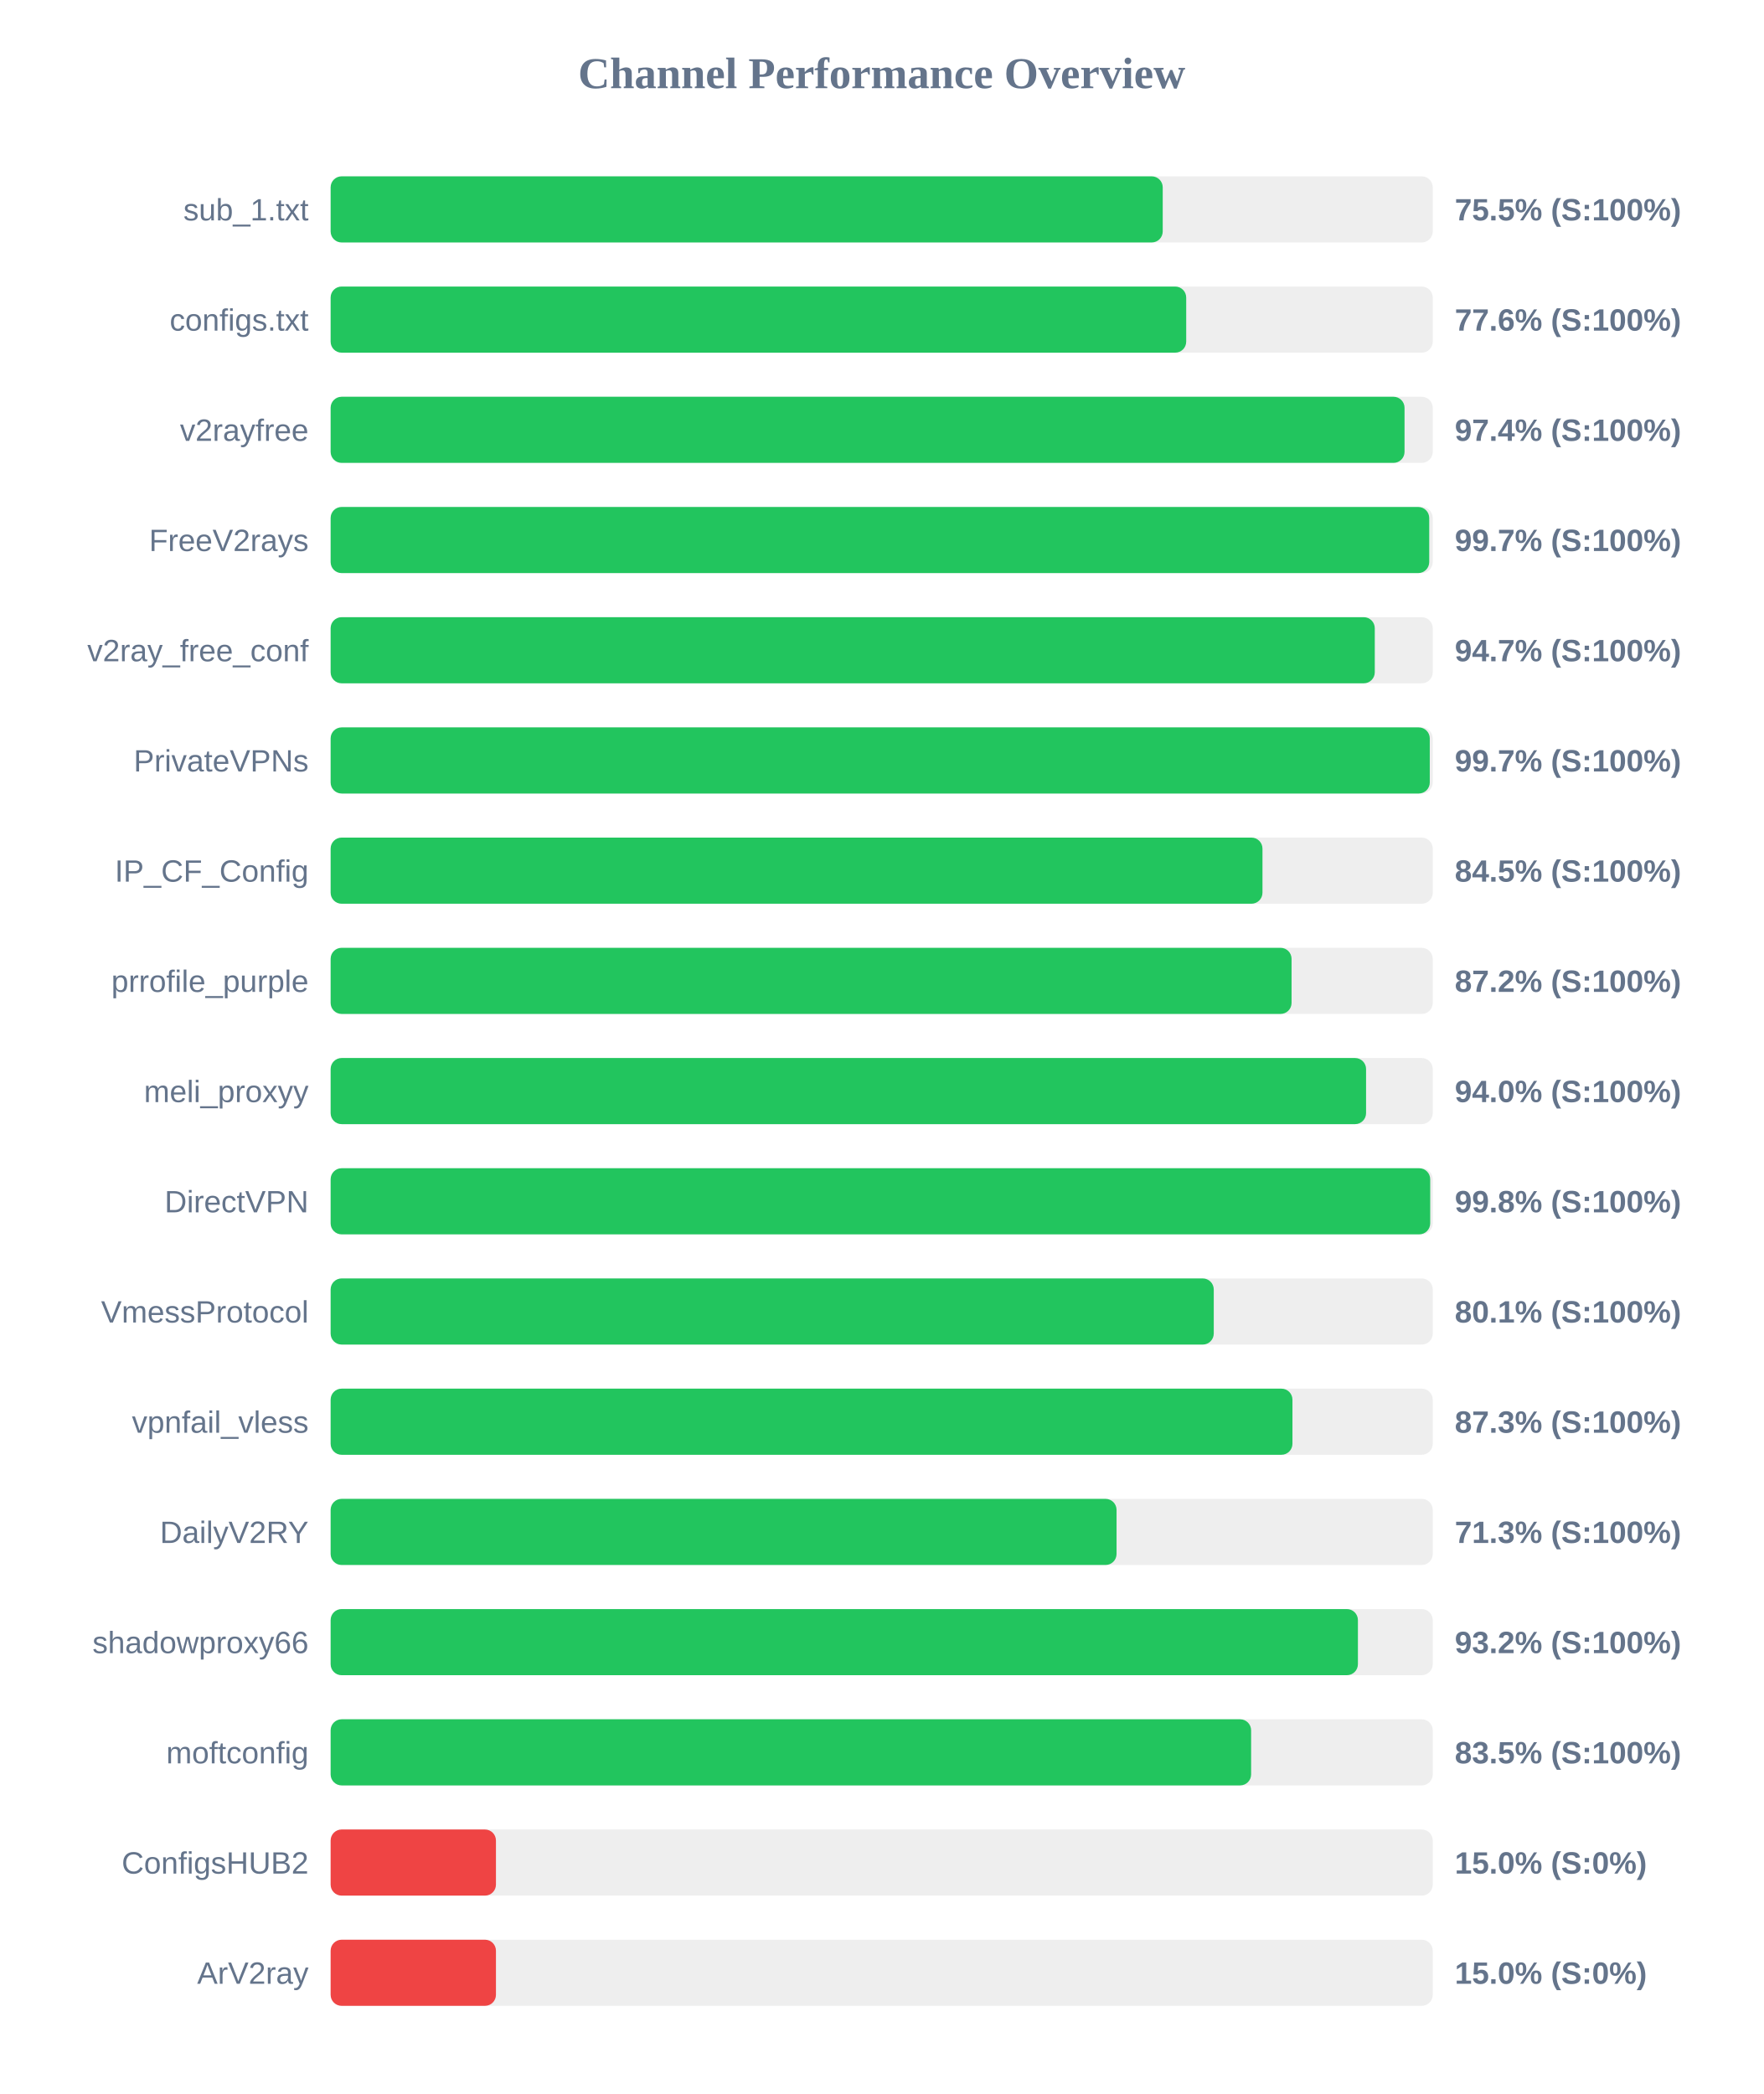
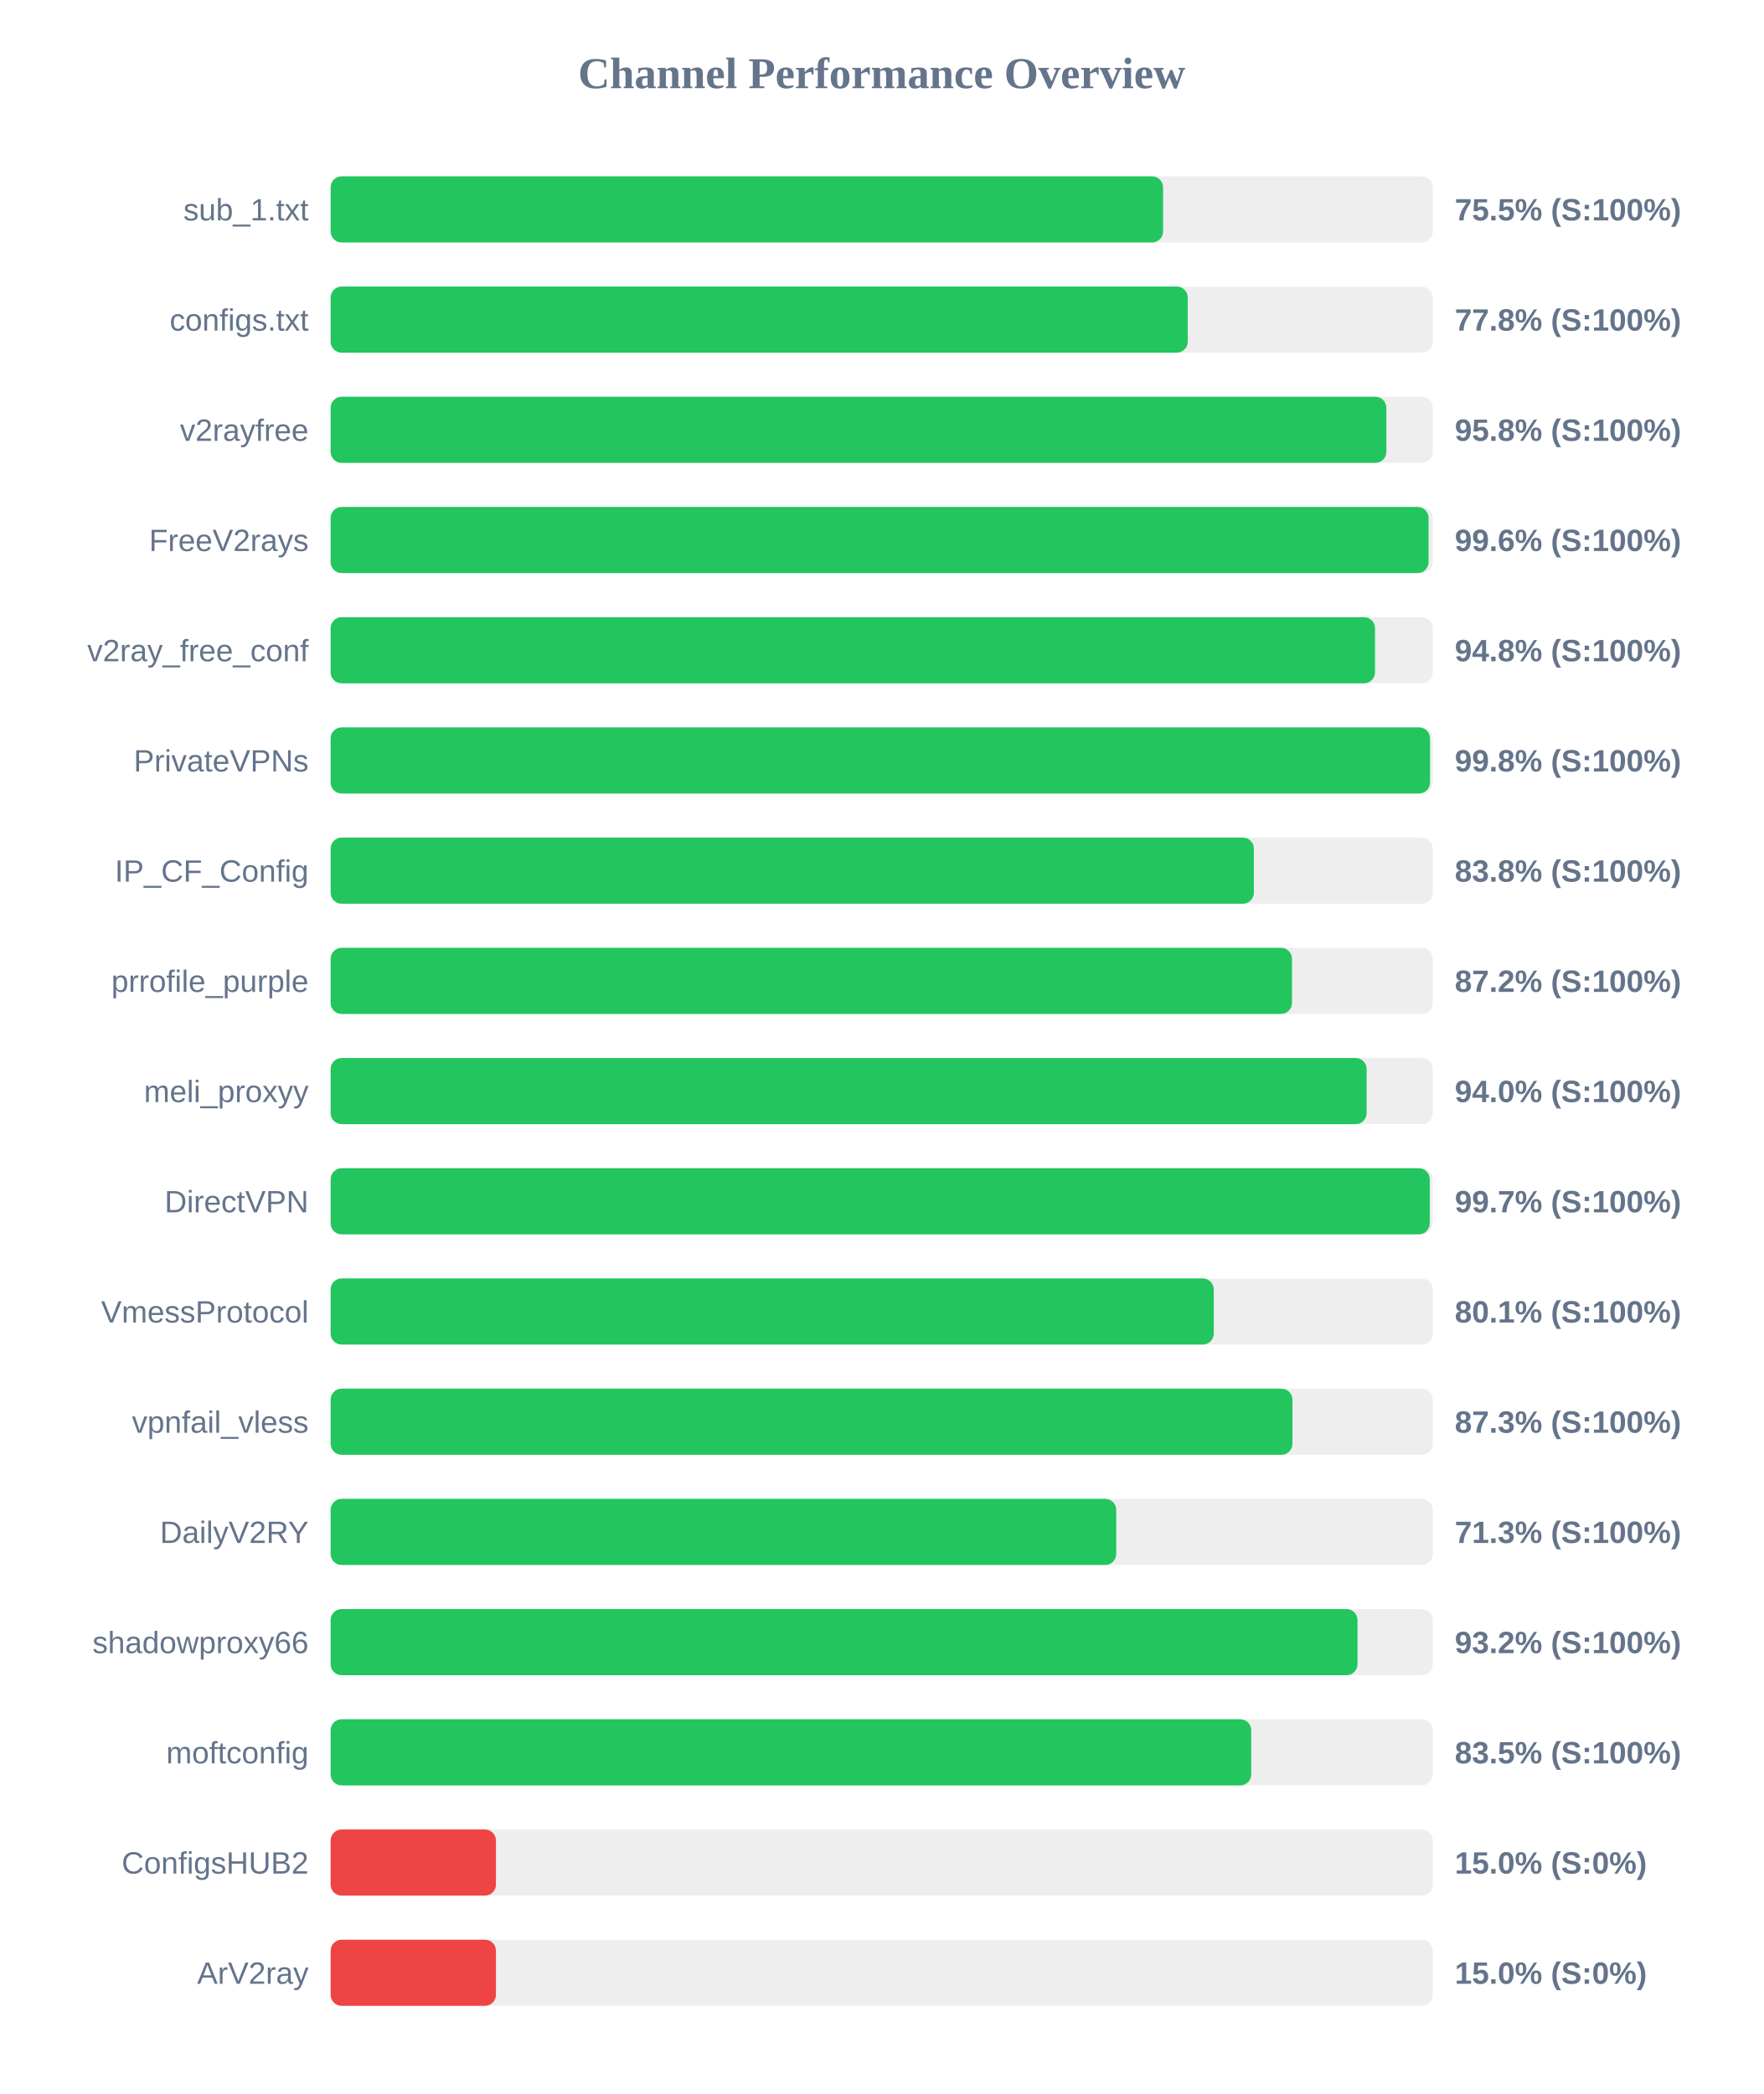
<svg xmlns="http://www.w3.org/2000/svg" width="800" height="950" version="1.1">
  <style>
        .row { font: 14px Arial; fill: #64748b; }
        .score { font: bold 14px Arial; fill: #64748b; }
    </style>
  <text x="400" y="40" text-anchor="middle" font-size="20px" font-weight="bold" fill="#64748b">Channel Performance Overview</text>
  <rect x="150" y="80" width="500" height="30" fill="#eee" rx="5" />
-   <rect x="150" y="80" width="377.5" height="30" fill="#22c55e" rx="5" />
+   <rect x="150" y="80" width="377.65" height="30" fill="#22c55e" rx="5" />
  <text x="140" y="100" text-anchor="end" class="row">sub_1.txt</text>
  <text x="660" y="100" text-anchor="start" class="score">75.5% (S:100%)</text>
  <rect x="150" y="130" width="500" height="30" fill="#eee" rx="5" />
-   <rect x="150" y="130" width="388.15" height="30" fill="#22c55e" rx="5" />
+   <rect x="150" y="130" width="388.85" height="30" fill="#22c55e" rx="5" />
  <text x="140" y="150" text-anchor="end" class="row">configs.txt</text>
-   <text x="660" y="150" text-anchor="start" class="score">77.6% (S:100%)</text>
+   <text x="660" y="150" text-anchor="start" class="score">77.8% (S:100%)</text>
  <rect x="150" y="180" width="500" height="30" fill="#eee" rx="5" />
-   <rect x="150" y="180" width="487.2" height="30" fill="#22c55e" rx="5" />
+   <rect x="150" y="180" width="478.95" height="30" fill="#22c55e" rx="5" />
  <text x="140" y="200" text-anchor="end" class="row">v2rayfree</text>
-   <text x="660" y="200" text-anchor="start" class="score">97.4% (S:100%)</text>
+   <text x="660" y="200" text-anchor="start" class="score">95.8% (S:100%)</text>
  <rect x="150" y="230" width="500" height="30" fill="#eee" rx="5" />
-   <rect x="150" y="230" width="498.4" height="30" fill="#22c55e" rx="5" />
+   <rect x="150" y="230" width="498.1" height="30" fill="#22c55e" rx="5" />
  <text x="140" y="250" text-anchor="end" class="row">FreeV2rays</text>
-   <text x="660" y="250" text-anchor="start" class="score">99.7% (S:100%)</text>
+   <text x="660" y="250" text-anchor="start" class="score">99.6% (S:100%)</text>
  <rect x="150" y="280" width="500" height="30" fill="#eee" rx="5" />
-   <rect x="150" y="280" width="473.7" height="30" fill="#22c55e" rx="5" />
+   <rect x="150" y="280" width="473.8" height="30" fill="#22c55e" rx="5" />
  <text x="140" y="300" text-anchor="end" class="row">v2ray_free_conf</text>
-   <text x="660" y="300" text-anchor="start" class="score">94.7% (S:100%)</text>
+   <text x="660" y="300" text-anchor="start" class="score">94.8% (S:100%)</text>
  <rect x="150" y="330" width="500" height="30" fill="#eee" rx="5" />
-   <rect x="150" y="330" width="498.65" height="30" fill="#22c55e" rx="5" />
+   <rect x="150" y="330" width="498.75" height="30" fill="#22c55e" rx="5" />
  <text x="140" y="350" text-anchor="end" class="row">PrivateVPNs</text>
-   <text x="660" y="350" text-anchor="start" class="score">99.7% (S:100%)</text>
+   <text x="660" y="350" text-anchor="start" class="score">99.8% (S:100%)</text>
  <rect x="150" y="380" width="500" height="30" fill="#eee" rx="5" />
-   <rect x="150" y="380" width="422.75" height="30" fill="#22c55e" rx="5" />
+   <rect x="150" y="380" width="418.85" height="30" fill="#22c55e" rx="5" />
  <text x="140" y="400" text-anchor="end" class="row">IP_CF_Config</text>
-   <text x="660" y="400" text-anchor="start" class="score">84.5% (S:100%)</text>
+   <text x="660" y="400" text-anchor="start" class="score">83.8% (S:100%)</text>
  <rect x="150" y="430" width="500" height="30" fill="#eee" rx="5" />
-   <rect x="150" y="430" width="435.95" height="30" fill="#22c55e" rx="5" />
+   <rect x="150" y="430" width="436.15" height="30" fill="#22c55e" rx="5" />
  <text x="140" y="450" text-anchor="end" class="row">prrofile_purple</text>
  <text x="660" y="450" text-anchor="start" class="score">87.2% (S:100%)</text>
  <rect x="150" y="480" width="500" height="30" fill="#eee" rx="5" />
-   <rect x="150" y="480" width="469.75" height="30" fill="#22c55e" rx="5" />
+   <rect x="150" y="480" width="470.0" height="30" fill="#22c55e" rx="5" />
  <text x="140" y="500" text-anchor="end" class="row">meli_proxyy</text>
  <text x="660" y="500" text-anchor="start" class="score">94.0% (S:100%)</text>
  <rect x="150" y="530" width="500" height="30" fill="#eee" rx="5" />
-   <rect x="150" y="530" width="498.85" height="30" fill="#22c55e" rx="5" />
+   <rect x="150" y="530" width="498.65" height="30" fill="#22c55e" rx="5" />
  <text x="140" y="550" text-anchor="end" class="row">DirectVPN</text>
-   <text x="660" y="550" text-anchor="start" class="score">99.8% (S:100%)</text>
+   <text x="660" y="550" text-anchor="start" class="score">99.7% (S:100%)</text>
  <rect x="150" y="580" width="500" height="30" fill="#eee" rx="5" />
  <rect x="150" y="580" width="400.65" height="30" fill="#22c55e" rx="5" />
  <text x="140" y="600" text-anchor="end" class="row">VmessProtocol</text>
  <text x="660" y="600" text-anchor="start" class="score">80.1% (S:100%)</text>
  <rect x="150" y="630" width="500" height="30" fill="#eee" rx="5" />
  <rect x="150" y="630" width="436.35" height="30" fill="#22c55e" rx="5" />
  <text x="140" y="650" text-anchor="end" class="row">vpnfail_vless</text>
  <text x="660" y="650" text-anchor="start" class="score">87.3% (S:100%)</text>
  <rect x="150" y="680" width="500" height="30" fill="#eee" rx="5" />
-   <rect x="150" y="680" width="356.55" height="30" fill="#22c55e" rx="5" />
+   <rect x="150" y="680" width="356.4" height="30" fill="#22c55e" rx="5" />
  <text x="140" y="700" text-anchor="end" class="row">DailyV2RY</text>
  <text x="660" y="700" text-anchor="start" class="score">71.3% (S:100%)</text>
  <rect x="150" y="730" width="500" height="30" fill="#eee" rx="5" />
-   <rect x="150" y="730" width="466.05" height="30" fill="#22c55e" rx="5" />
+   <rect x="150" y="730" width="465.85" height="30" fill="#22c55e" rx="5" />
  <text x="140" y="750" text-anchor="end" class="row">shadowproxy66</text>
  <text x="660" y="750" text-anchor="start" class="score">93.2% (S:100%)</text>
  <rect x="150" y="780" width="500" height="30" fill="#eee" rx="5" />
-   <rect x="150" y="780" width="417.6" height="30" fill="#22c55e" rx="5" />
+   <rect x="150" y="780" width="417.65" height="30" fill="#22c55e" rx="5" />
  <text x="140" y="800" text-anchor="end" class="row">moftconfig</text>
  <text x="660" y="800" text-anchor="start" class="score">83.5% (S:100%)</text>
  <rect x="150" y="830" width="500" height="30" fill="#eee" rx="5" />
  <rect x="150" y="830" width="75.0" height="30" fill="#ef4444" rx="5" />
  <text x="140" y="850" text-anchor="end" class="row">ConfigsHUB2</text>
  <text x="660" y="850" text-anchor="start" class="score">15.0% (S:0%)</text>
  <rect x="150" y="880" width="500" height="30" fill="#eee" rx="5" />
  <rect x="150" y="880" width="75.0" height="30" fill="#ef4444" rx="5" />
  <text x="140" y="900" text-anchor="end" class="row">ArV2ray</text>
  <text x="660" y="900" text-anchor="start" class="score">15.0% (S:0%)</text>
</svg>
